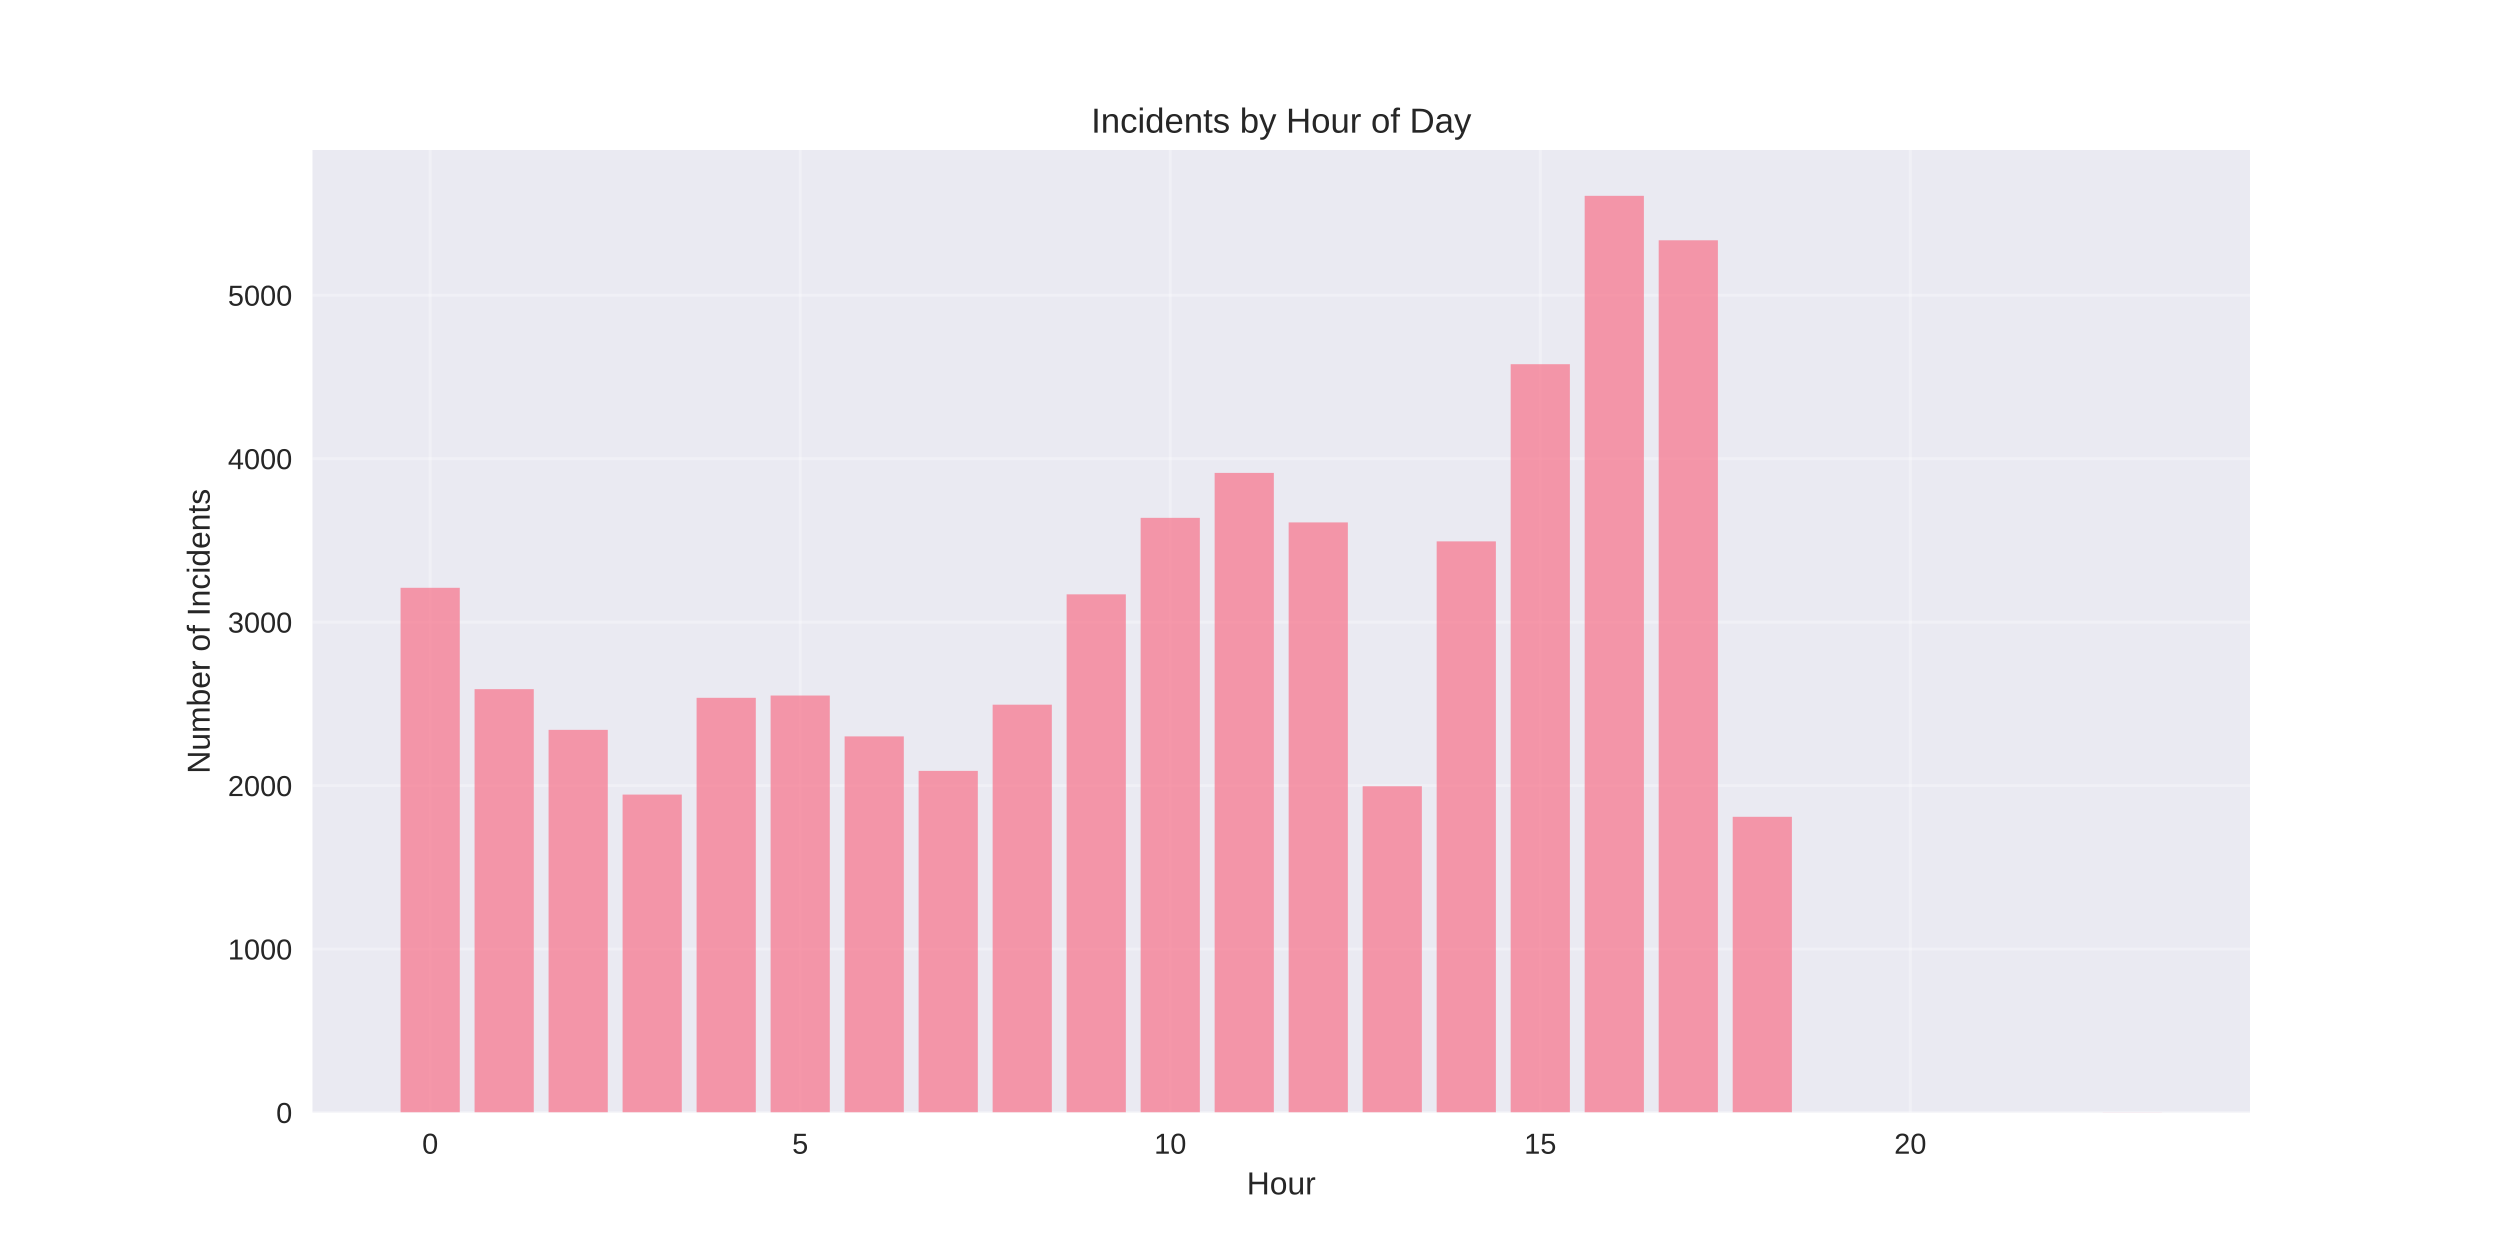
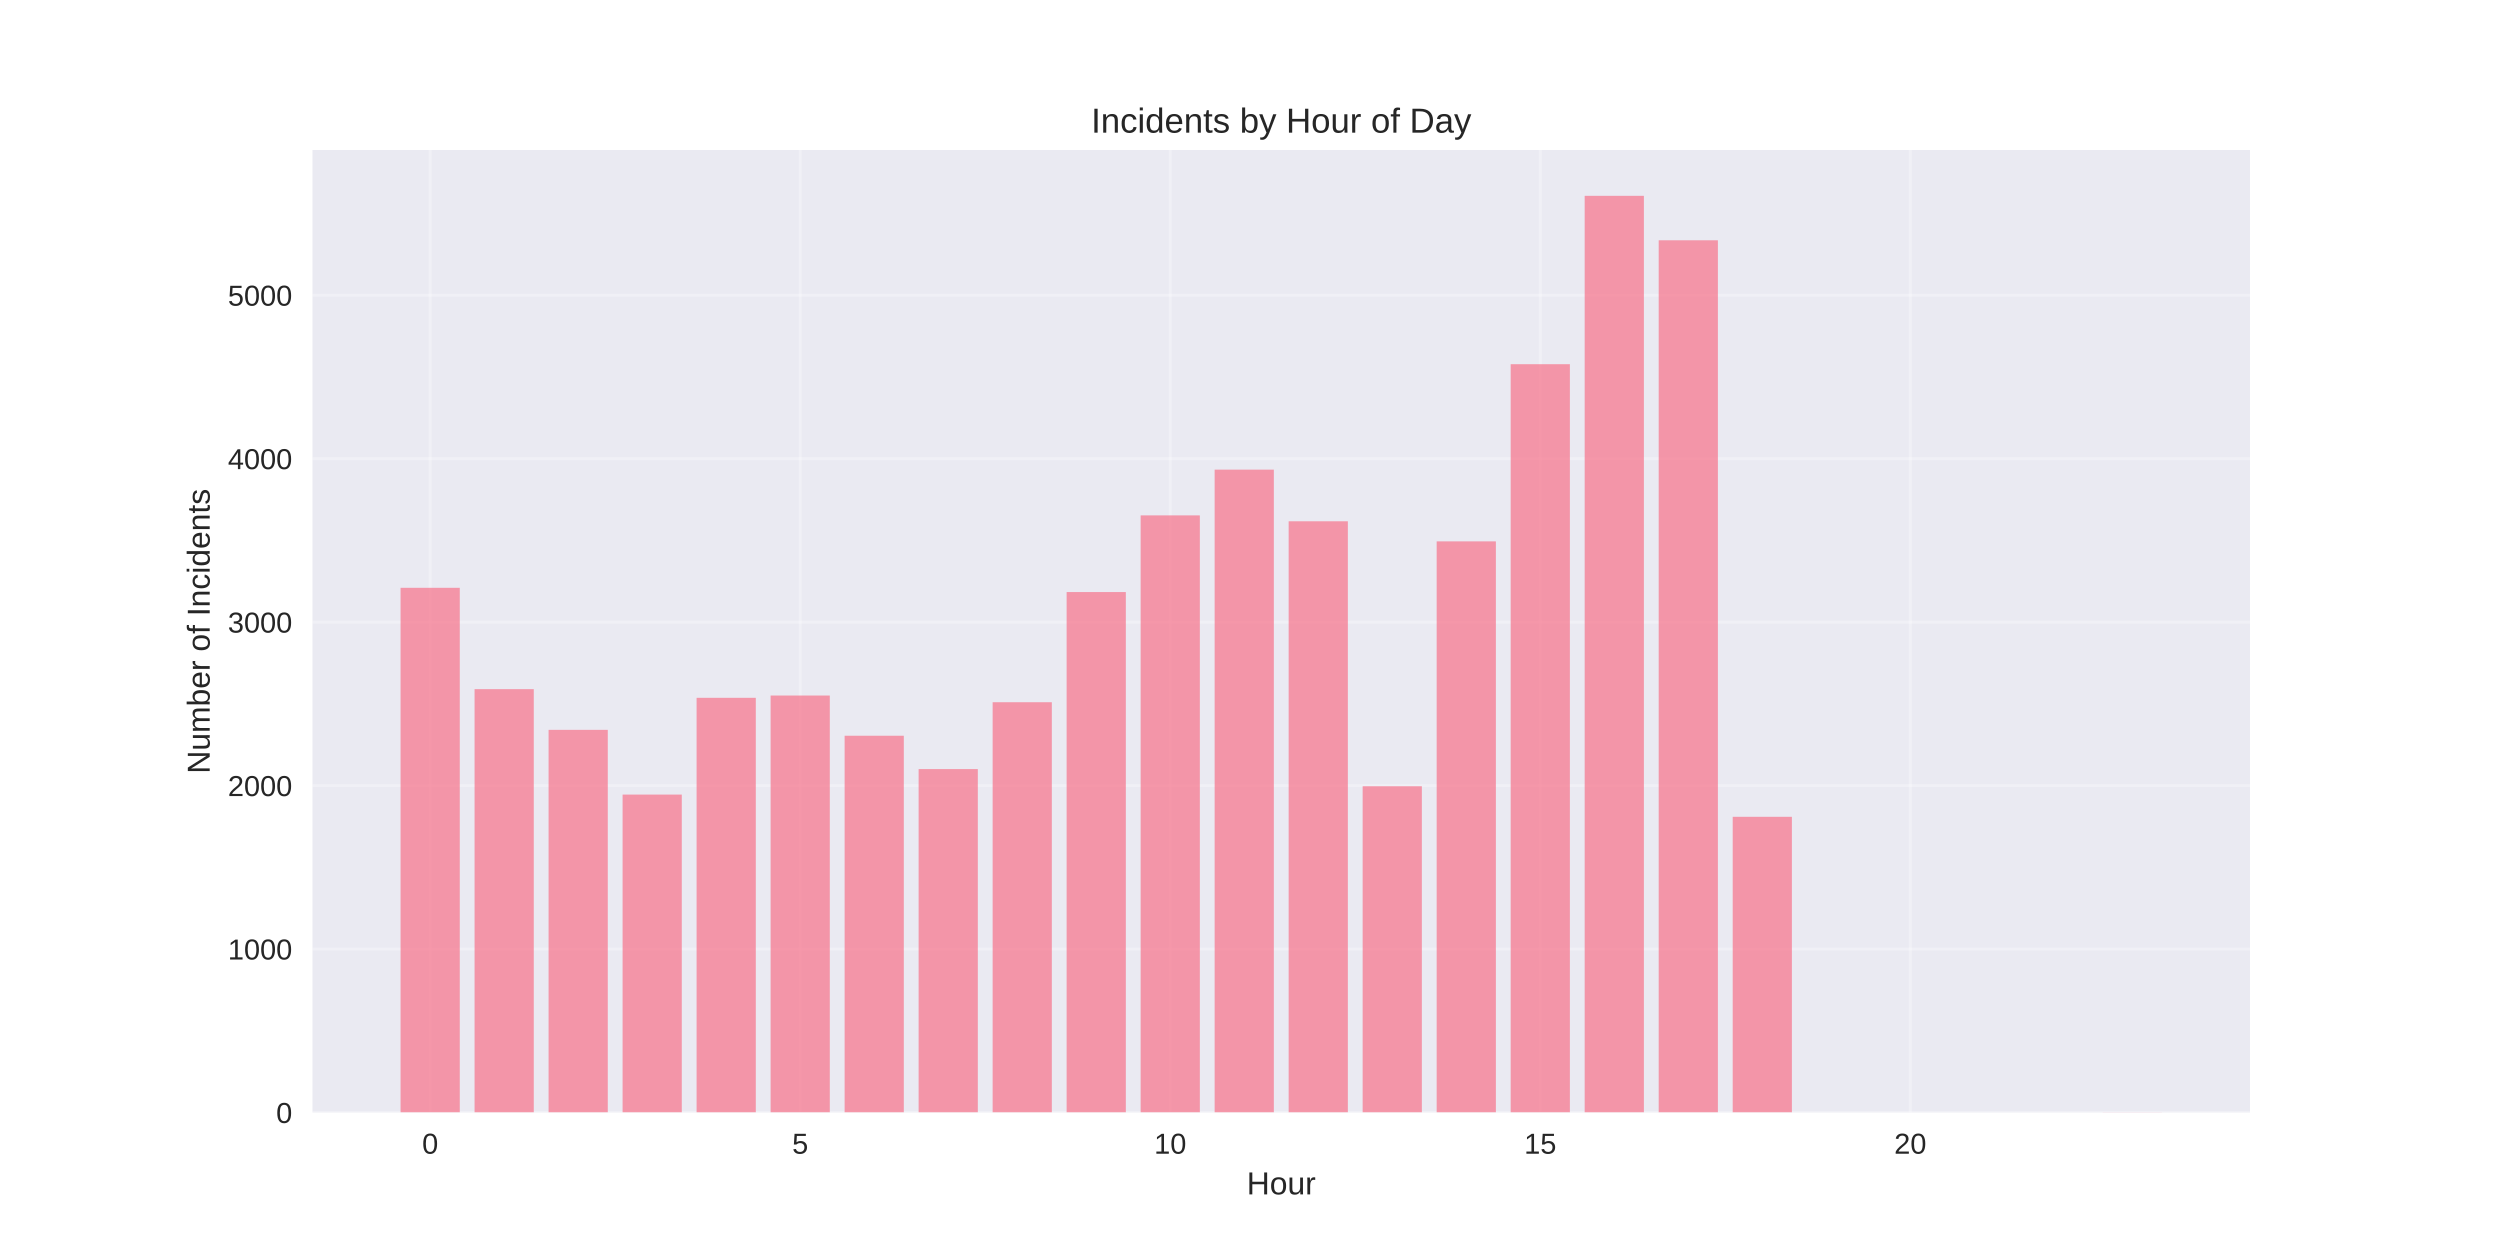
<svg xmlns="http://www.w3.org/2000/svg" width="864pt" height="432pt" viewBox="0 0 864 432" version="1.1">
  <defs>
    <style type="text/css">*{stroke-linejoin: round; stroke-linecap: butt}</style>
  </defs>
  <g id="figure_1">
    <g id="patch_1">
      <path d="M 0 432  L 864 432  L 864 0  L 0 0  z " style="fill: #ffffff" />
    </g>
    <g id="axes_1">
      <g id="patch_2">
        <path d="M 108 384.48  L 777.6 384.48  L 777.6 51.84  L 108 51.84  z " style="fill: #eaeaf2" />
      </g>
      <g id="matplotlib.axis_1">
        <g id="xtick_1">
          <g id="line2d_1">
-             <path d="M 148.667 384.48  L 148.667 51.84  " clip-path="url(#p73a9613389)" style="fill: none; stroke: #ffffff; stroke-opacity: 0.3; stroke-linecap: round" />
+             <path d="M 148.667 384.48  L 148.667 51.84  " clip-path="url(#pf7e9403179)" style="fill: none; stroke: #ffffff; stroke-opacity: 0.3; stroke-linecap: round" />
          </g>
          <g id="line2d_2" />
          <g id="text_1">
            <text style="fill: #262626; font: 10px 'Arial', 'Liberation Sans', 'DejaVu Sans', 'Bitstream Vera Sans', sans-serif; text-anchor: middle" x="148.667" y="398.727" transform="rotate(-0 148.6671 398.7269)">0</text>
          </g>
        </g>
        <g id="xtick_2">
          <g id="line2d_3">
-             <path d="M 276.551 384.48  L 276.551 51.84  " clip-path="url(#p73a9613389)" style="fill: none; stroke: #ffffff; stroke-opacity: 0.3; stroke-linecap: round" />
+             <path d="M 276.551 384.48  L 276.551 51.84  " clip-path="url(#pf7e9403179)" style="fill: none; stroke: #ffffff; stroke-opacity: 0.3; stroke-linecap: round" />
          </g>
          <g id="line2d_4" />
          <g id="text_2">
            <text style="fill: #262626; font: 10px 'Arial', 'Liberation Sans', 'DejaVu Sans', 'Bitstream Vera Sans', sans-serif; text-anchor: middle" x="276.551" y="398.727" transform="rotate(-0 276.551 398.7269)">5</text>
          </g>
        </g>
        <g id="xtick_3">
          <g id="line2d_5">
-             <path d="M 404.435 384.48  L 404.435 51.84  " clip-path="url(#p73a9613389)" style="fill: none; stroke: #ffffff; stroke-opacity: 0.3; stroke-linecap: round" />
+             <path d="M 404.435 384.48  L 404.435 51.84  " clip-path="url(#pf7e9403179)" style="fill: none; stroke: #ffffff; stroke-opacity: 0.3; stroke-linecap: round" />
          </g>
          <g id="line2d_6" />
          <g id="text_3">
            <text style="fill: #262626; font: 10px 'Arial', 'Liberation Sans', 'DejaVu Sans', 'Bitstream Vera Sans', sans-serif; text-anchor: middle" x="404.435" y="398.727" transform="rotate(-0 404.4348 398.7269)">10</text>
          </g>
        </g>
        <g id="xtick_4">
          <g id="line2d_7">
-             <path d="M 532.319 384.48  L 532.319 51.84  " clip-path="url(#p73a9613389)" style="fill: none; stroke: #ffffff; stroke-opacity: 0.3; stroke-linecap: round" />
+             <path d="M 532.319 384.48  L 532.319 51.84  " clip-path="url(#pf7e9403179)" style="fill: none; stroke: #ffffff; stroke-opacity: 0.3; stroke-linecap: round" />
          </g>
          <g id="line2d_8" />
          <g id="text_4">
            <text style="fill: #262626; font: 10px 'Arial', 'Liberation Sans', 'DejaVu Sans', 'Bitstream Vera Sans', sans-serif; text-anchor: middle" x="532.319" y="398.727" transform="rotate(-0 532.3187 398.7269)">15</text>
          </g>
        </g>
        <g id="xtick_5">
          <g id="line2d_9">
-             <path d="M 660.203 384.48  L 660.203 51.84  " clip-path="url(#p73a9613389)" style="fill: none; stroke: #ffffff; stroke-opacity: 0.3; stroke-linecap: round" />
+             <path d="M 660.203 384.48  L 660.203 51.84  " clip-path="url(#pf7e9403179)" style="fill: none; stroke: #ffffff; stroke-opacity: 0.3; stroke-linecap: round" />
          </g>
          <g id="line2d_10" />
          <g id="text_5">
            <text style="fill: #262626; font: 10px 'Arial', 'Liberation Sans', 'DejaVu Sans', 'Bitstream Vera Sans', sans-serif; text-anchor: middle" x="660.203" y="398.727" transform="rotate(-0 660.2026 398.7269)">20</text>
          </g>
        </g>
        <g id="text_6">
          <text style="fill: #262626; font: 11px 'Arial', 'Liberation Sans', 'DejaVu Sans', 'Bitstream Vera Sans', sans-serif; text-anchor: middle" x="442.8" y="412.773" transform="rotate(-0 442.8 412.7734)">Hour</text>
        </g>
      </g>
      <g id="matplotlib.axis_2">
        <g id="ytick_1">
          <g id="line2d_11">
-             <path d="M 108 384.48  L 777.6 384.48  " clip-path="url(#p73a9613389)" style="fill: none; stroke: #ffffff; stroke-opacity: 0.3; stroke-linecap: round" />
+             <path d="M 108 384.48  L 777.6 384.48  " clip-path="url(#pf7e9403179)" style="fill: none; stroke: #ffffff; stroke-opacity: 0.3; stroke-linecap: round" />
          </g>
          <g id="line2d_12" />
          <g id="text_7">
            <text style="fill: #262626; font: 10px 'Arial', 'Liberation Sans', 'DejaVu Sans', 'Bitstream Vera Sans', sans-serif; text-anchor: end" x="101" y="388.103" transform="rotate(-0 101 388.1034)">0</text>
          </g>
        </g>
        <g id="ytick_2">
          <g id="line2d_13">
-             <path d="M 108 327.989  L 777.6 327.989  " clip-path="url(#p73a9613389)" style="fill: none; stroke: #ffffff; stroke-opacity: 0.3; stroke-linecap: round" />
+             <path d="M 108 327.989  L 777.6 327.989  " clip-path="url(#pf7e9403179)" style="fill: none; stroke: #ffffff; stroke-opacity: 0.3; stroke-linecap: round" />
          </g>
          <g id="line2d_14" />
          <g id="text_8">
            <text style="fill: #262626; font: 10px 'Arial', 'Liberation Sans', 'DejaVu Sans', 'Bitstream Vera Sans', sans-serif; text-anchor: end" x="101" y="331.613" transform="rotate(-0 101 331.6127)">1000</text>
          </g>
        </g>
        <g id="ytick_3">
          <g id="line2d_15">
-             <path d="M 108 271.499  L 777.6 271.499  " clip-path="url(#p73a9613389)" style="fill: none; stroke: #ffffff; stroke-opacity: 0.3; stroke-linecap: round" />
+             <path d="M 108 271.499  L 777.6 271.499  " clip-path="url(#pf7e9403179)" style="fill: none; stroke: #ffffff; stroke-opacity: 0.3; stroke-linecap: round" />
          </g>
          <g id="line2d_16" />
          <g id="text_9">
            <text style="fill: #262626; font: 10px 'Arial', 'Liberation Sans', 'DejaVu Sans', 'Bitstream Vera Sans', sans-serif; text-anchor: end" x="101" y="275.122" transform="rotate(-0 101 275.122)">2000</text>
          </g>
        </g>
        <g id="ytick_4">
          <g id="line2d_17">
-             <path d="M 108 215.008  L 777.6 215.008  " clip-path="url(#p73a9613389)" style="fill: none; stroke: #ffffff; stroke-opacity: 0.3; stroke-linecap: round" />
+             <path d="M 108 215.008  L 777.6 215.008  " clip-path="url(#pf7e9403179)" style="fill: none; stroke: #ffffff; stroke-opacity: 0.3; stroke-linecap: round" />
          </g>
          <g id="line2d_18" />
          <g id="text_10">
            <text style="fill: #262626; font: 10px 'Arial', 'Liberation Sans', 'DejaVu Sans', 'Bitstream Vera Sans', sans-serif; text-anchor: end" x="101" y="218.631" transform="rotate(-0 101 218.6313)">3000</text>
          </g>
        </g>
        <g id="ytick_5">
          <g id="line2d_19">
-             <path d="M 108 158.517  L 777.6 158.517  " clip-path="url(#p73a9613389)" style="fill: none; stroke: #ffffff; stroke-opacity: 0.3; stroke-linecap: round" />
+             <path d="M 108 158.517  L 777.6 158.517  " clip-path="url(#pf7e9403179)" style="fill: none; stroke: #ffffff; stroke-opacity: 0.3; stroke-linecap: round" />
          </g>
          <g id="line2d_20" />
          <g id="text_11">
            <text style="fill: #262626; font: 10px 'Arial', 'Liberation Sans', 'DejaVu Sans', 'Bitstream Vera Sans', sans-serif; text-anchor: end" x="101" y="162.141" transform="rotate(-0 101 162.1405)">4000</text>
          </g>
        </g>
        <g id="ytick_6">
          <g id="line2d_21">
-             <path d="M 108 102.026  L 777.6 102.026  " clip-path="url(#p73a9613389)" style="fill: none; stroke: #ffffff; stroke-opacity: 0.3; stroke-linecap: round" />
+             <path d="M 108 102.026  L 777.6 102.026  " clip-path="url(#pf7e9403179)" style="fill: none; stroke: #ffffff; stroke-opacity: 0.3; stroke-linecap: round" />
          </g>
          <g id="line2d_22" />
          <g id="text_12">
            <text style="fill: #262626; font: 10px 'Arial', 'Liberation Sans', 'DejaVu Sans', 'Bitstream Vera Sans', sans-serif; text-anchor: end" x="101" y="105.65" transform="rotate(-0 101 105.6498)">5000</text>
          </g>
        </g>
        <g id="text_13">
          <text style="fill: #262626; font: 11px 'Arial', 'Liberation Sans', 'DejaVu Sans', 'Bitstream Vera Sans', sans-serif; text-anchor: middle" x="72.474" y="218.16" transform="rotate(-90 72.47375 218.16)">Number of Incidents</text>
        </g>
      </g>
      <g id="patch_3">
-         <path d="M 138.436 384.48  L 158.898 384.48  L 158.898 203.145  L 138.436 203.145  z " clip-path="url(#p73a9613389)" style="fill: #f77189; opacity: 0.7" />
+         <path d="M 138.436 384.48  L 158.898 384.48  L 158.898 203.145  L 138.436 203.145  z " clip-path="url(#pf7e9403179)" style="fill: #f77189; opacity: 0.7" />
      </g>
      <g id="patch_4">
-         <path d="M 164.013 384.48  L 184.475 384.48  L 184.475 238.169  L 164.013 238.169  z " clip-path="url(#p73a9613389)" style="fill: #f77189; opacity: 0.7" />
+         <path d="M 164.013 384.48  L 184.475 384.48  L 184.475 238.169  L 164.013 238.169  z " clip-path="url(#pf7e9403179)" style="fill: #f77189; opacity: 0.7" />
      </g>
      <g id="patch_5">
-         <path d="M 189.59 384.48  L 210.051 384.48  L 210.051 252.235  L 189.59 252.235  z " clip-path="url(#p73a9613389)" style="fill: #f77189; opacity: 0.7" />
+         <path d="M 189.59 384.48  L 210.051 384.48  L 210.051 252.235  L 189.59 252.235  z " clip-path="url(#pf7e9403179)" style="fill: #f77189; opacity: 0.7" />
      </g>
      <g id="patch_6">
-         <path d="M 215.167 384.48  L 235.628 384.48  L 235.628 274.606  L 215.167 274.606  z " clip-path="url(#p73a9613389)" style="fill: #f77189; opacity: 0.7" />
+         <path d="M 215.167 384.48  L 235.628 384.48  L 235.628 274.606  L 215.167 274.606  z " clip-path="url(#pf7e9403179)" style="fill: #f77189; opacity: 0.7" />
      </g>
      <g id="patch_7">
-         <path d="M 240.743 384.48  L 261.205 384.48  L 261.205 241.163  L 240.743 241.163  z " clip-path="url(#p73a9613389)" style="fill: #f77189; opacity: 0.7" />
+         <path d="M 240.743 384.48  L 261.205 384.48  L 261.205 241.163  L 240.743 241.163  z " clip-path="url(#pf7e9403179)" style="fill: #f77189; opacity: 0.7" />
      </g>
      <g id="patch_8">
-         <path d="M 266.32 384.48  L 286.782 384.48  L 286.782 240.372  L 266.32 240.372  z " clip-path="url(#p73a9613389)" style="fill: #f77189; opacity: 0.7" />
+         <path d="M 266.32 384.48  L 286.782 384.48  L 286.782 240.372  L 266.32 240.372  z " clip-path="url(#pf7e9403179)" style="fill: #f77189; opacity: 0.7" />
      </g>
      <g id="patch_9">
-         <path d="M 291.897 384.48  L 312.358 384.48  L 312.358 254.495  L 291.897 254.495  z " clip-path="url(#p73a9613389)" style="fill: #f77189; opacity: 0.7" />
+         <path d="M 291.897 384.48  L 312.358 384.48  L 312.358 254.269  L 291.897 254.269  z " clip-path="url(#pf7e9403179)" style="fill: #f77189; opacity: 0.7" />
      </g>
      <g id="patch_10">
-         <path d="M 317.474 384.48  L 337.935 384.48  L 337.935 266.414  L 317.474 266.414  z " clip-path="url(#p73a9613389)" style="fill: #f77189; opacity: 0.7" />
+         <path d="M 317.474 384.48  L 337.935 384.48  L 337.935 265.793  L 317.474 265.793  z " clip-path="url(#pf7e9403179)" style="fill: #f77189; opacity: 0.7" />
      </g>
      <g id="patch_11">
-         <path d="M 343.051 384.48  L 363.512 384.48  L 363.512 243.536  L 343.051 243.536  z " clip-path="url(#p73a9613389)" style="fill: #f77189; opacity: 0.7" />
+         <path d="M 343.051 384.48  L 363.512 384.48  L 363.512 242.688  L 343.051 242.688  z " clip-path="url(#pf7e9403179)" style="fill: #f77189; opacity: 0.7" />
      </g>
      <g id="patch_12">
-         <path d="M 368.627 384.48  L 389.089 384.48  L 389.089 205.404  L 368.627 205.404  z " clip-path="url(#p73a9613389)" style="fill: #f77189; opacity: 0.7" />
+         <path d="M 368.627 384.48  L 389.089 384.48  L 389.089 204.614  L 368.627 204.614  z " clip-path="url(#pf7e9403179)" style="fill: #f77189; opacity: 0.7" />
      </g>
      <g id="patch_13">
-         <path d="M 394.204 384.48  L 414.666 384.48  L 414.666 178.967  L 394.204 178.967  z " clip-path="url(#p73a9613389)" style="fill: #f77189; opacity: 0.7" />
+         <path d="M 394.204 384.48  L 414.666 384.48  L 414.666 178.119  L 394.204 178.119  z " clip-path="url(#pf7e9403179)" style="fill: #f77189; opacity: 0.7" />
      </g>
      <g id="patch_14">
-         <path d="M 419.781 384.48  L 440.242 384.48  L 440.242 163.432  L 419.781 163.432  z " clip-path="url(#p73a9613389)" style="fill: #f77189; opacity: 0.7" />
+         <path d="M 419.781 384.48  L 440.242 384.48  L 440.242 162.302  L 419.781 162.302  z " clip-path="url(#pf7e9403179)" style="fill: #f77189; opacity: 0.7" />
      </g>
      <g id="patch_15">
-         <path d="M 445.358 384.48  L 465.819 384.48  L 465.819 180.548  L 445.358 180.548  z " clip-path="url(#p73a9613389)" style="fill: #f77189; opacity: 0.7" />
+         <path d="M 445.358 384.48  L 465.819 384.48  L 465.819 180.153  L 445.358 180.153  z " clip-path="url(#pf7e9403179)" style="fill: #f77189; opacity: 0.7" />
      </g>
      <g id="patch_16">
-         <path d="M 470.934 384.48  L 491.396 384.48  L 491.396 271.725  L 470.934 271.725  z " clip-path="url(#p73a9613389)" style="fill: #f77189; opacity: 0.7" />
+         <path d="M 470.934 384.48  L 491.396 384.48  L 491.396 271.725  L 470.934 271.725  z " clip-path="url(#pf7e9403179)" style="fill: #f77189; opacity: 0.7" />
      </g>
      <g id="patch_17">
-         <path d="M 496.511 384.48  L 516.973 384.48  L 516.973 187.101  L 496.511 187.101  z " clip-path="url(#p73a9613389)" style="fill: #f77189; opacity: 0.7" />
+         <path d="M 496.511 384.48  L 516.973 384.48  L 516.973 187.101  L 496.511 187.101  z " clip-path="url(#pf7e9403179)" style="fill: #f77189; opacity: 0.7" />
      </g>
      <g id="patch_18">
-         <path d="M 522.088 384.48  L 542.549 384.48  L 542.549 125.865  L 522.088 125.865  z " clip-path="url(#p73a9613389)" style="fill: #f77189; opacity: 0.7" />
+         <path d="M 522.088 384.48  L 542.549 384.48  L 542.549 125.865  L 522.088 125.865  z " clip-path="url(#pf7e9403179)" style="fill: #f77189; opacity: 0.7" />
      </g>
      <g id="patch_19">
-         <path d="M 547.665 384.48  L 568.126 384.48  L 568.126 67.68  L 547.665 67.68  z " clip-path="url(#p73a9613389)" style="fill: #f77189; opacity: 0.7" />
+         <path d="M 547.665 384.48  L 568.126 384.48  L 568.126 67.68  L 547.665 67.68  z " clip-path="url(#pf7e9403179)" style="fill: #f77189; opacity: 0.7" />
      </g>
      <g id="patch_20">
-         <path d="M 573.242 384.48  L 593.703 384.48  L 593.703 83.045  L 573.242 83.045  z " clip-path="url(#p73a9613389)" style="fill: #f77189; opacity: 0.7" />
+         <path d="M 573.242 384.48  L 593.703 384.48  L 593.703 83.045  L 573.242 83.045  z " clip-path="url(#pf7e9403179)" style="fill: #f77189; opacity: 0.7" />
      </g>
      <g id="patch_21">
-         <path d="M 598.818 384.48  L 619.28 384.48  L 619.28 282.288  L 598.818 282.288  z " clip-path="url(#p73a9613389)" style="fill: #f77189; opacity: 0.7" />
+         <path d="M 598.818 384.48  L 619.28 384.48  L 619.28 282.288  L 598.818 282.288  z " clip-path="url(#pf7e9403179)" style="fill: #f77189; opacity: 0.7" />
      </g>
      <g id="patch_22">
-         <path d="M 726.702 384.48  L 747.164 384.48  L 747.164 384.424  L 726.702 384.424  z " clip-path="url(#p73a9613389)" style="fill: #f77189; opacity: 0.7" />
+         <path d="M 726.702 384.48  L 747.164 384.48  L 747.164 384.424  L 726.702 384.424  z " clip-path="url(#pf7e9403179)" style="fill: #f77189; opacity: 0.7" />
      </g>
      <g id="patch_23">
        <path d="M 108 384.48  L 108 51.84  " style="fill: none" />
      </g>
      <g id="patch_24">
        <path d="M 777.6 384.48  L 777.6 51.84  " style="fill: none" />
      </g>
      <g id="patch_25">
        <path d="M 108 384.48  L 777.6 384.48  " style="fill: none" />
      </g>
      <g id="patch_26">
        <path d="M 108 51.84  L 777.6 51.84  " style="fill: none" />
      </g>
      <g id="text_14">
        <text style="fill: #262626; font: 12px 'Arial', 'Liberation Sans', 'DejaVu Sans', 'Bitstream Vera Sans', sans-serif; text-anchor: middle" x="442.8" y="45.84" transform="rotate(-0 442.8 45.84)">Incidents by Hour of Day</text>
      </g>
    </g>
  </g>
  <defs>
-     <clipPath id="p73a9613389">
+     <clipPath id="pf7e9403179">
      <rect x="108" y="51.84" width="669.6" height="332.64" />
    </clipPath>
  </defs>
</svg>
